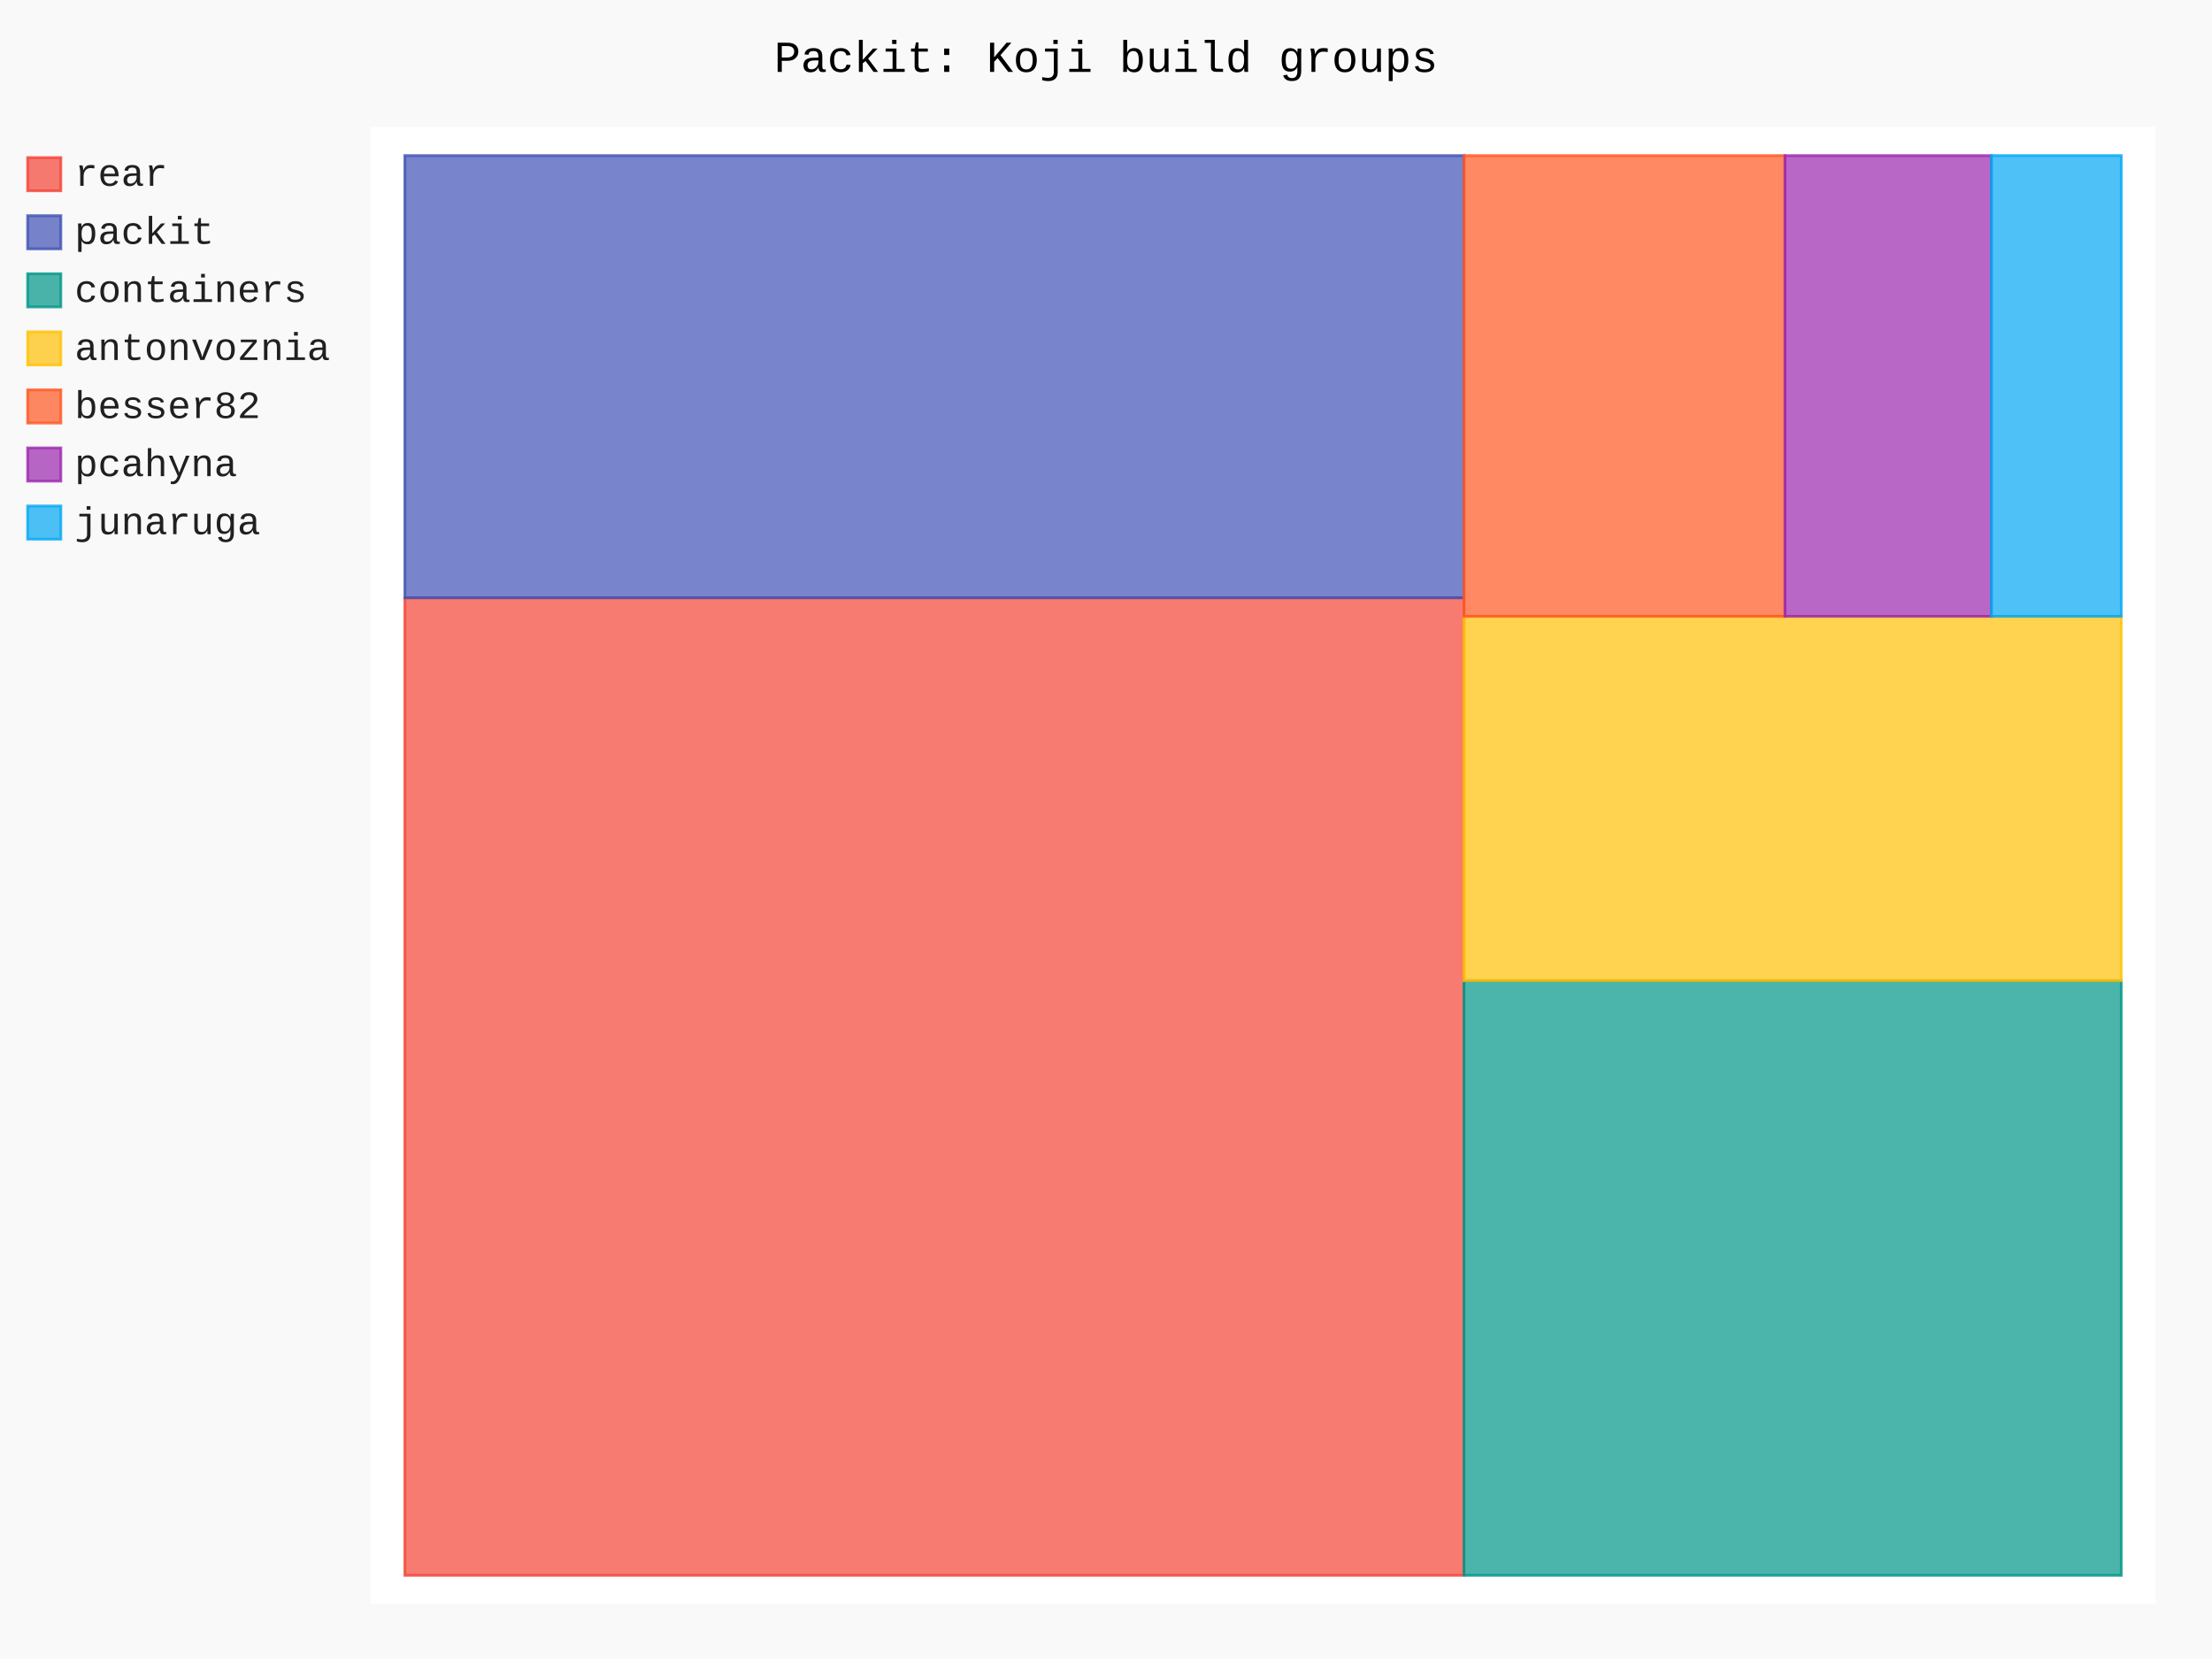
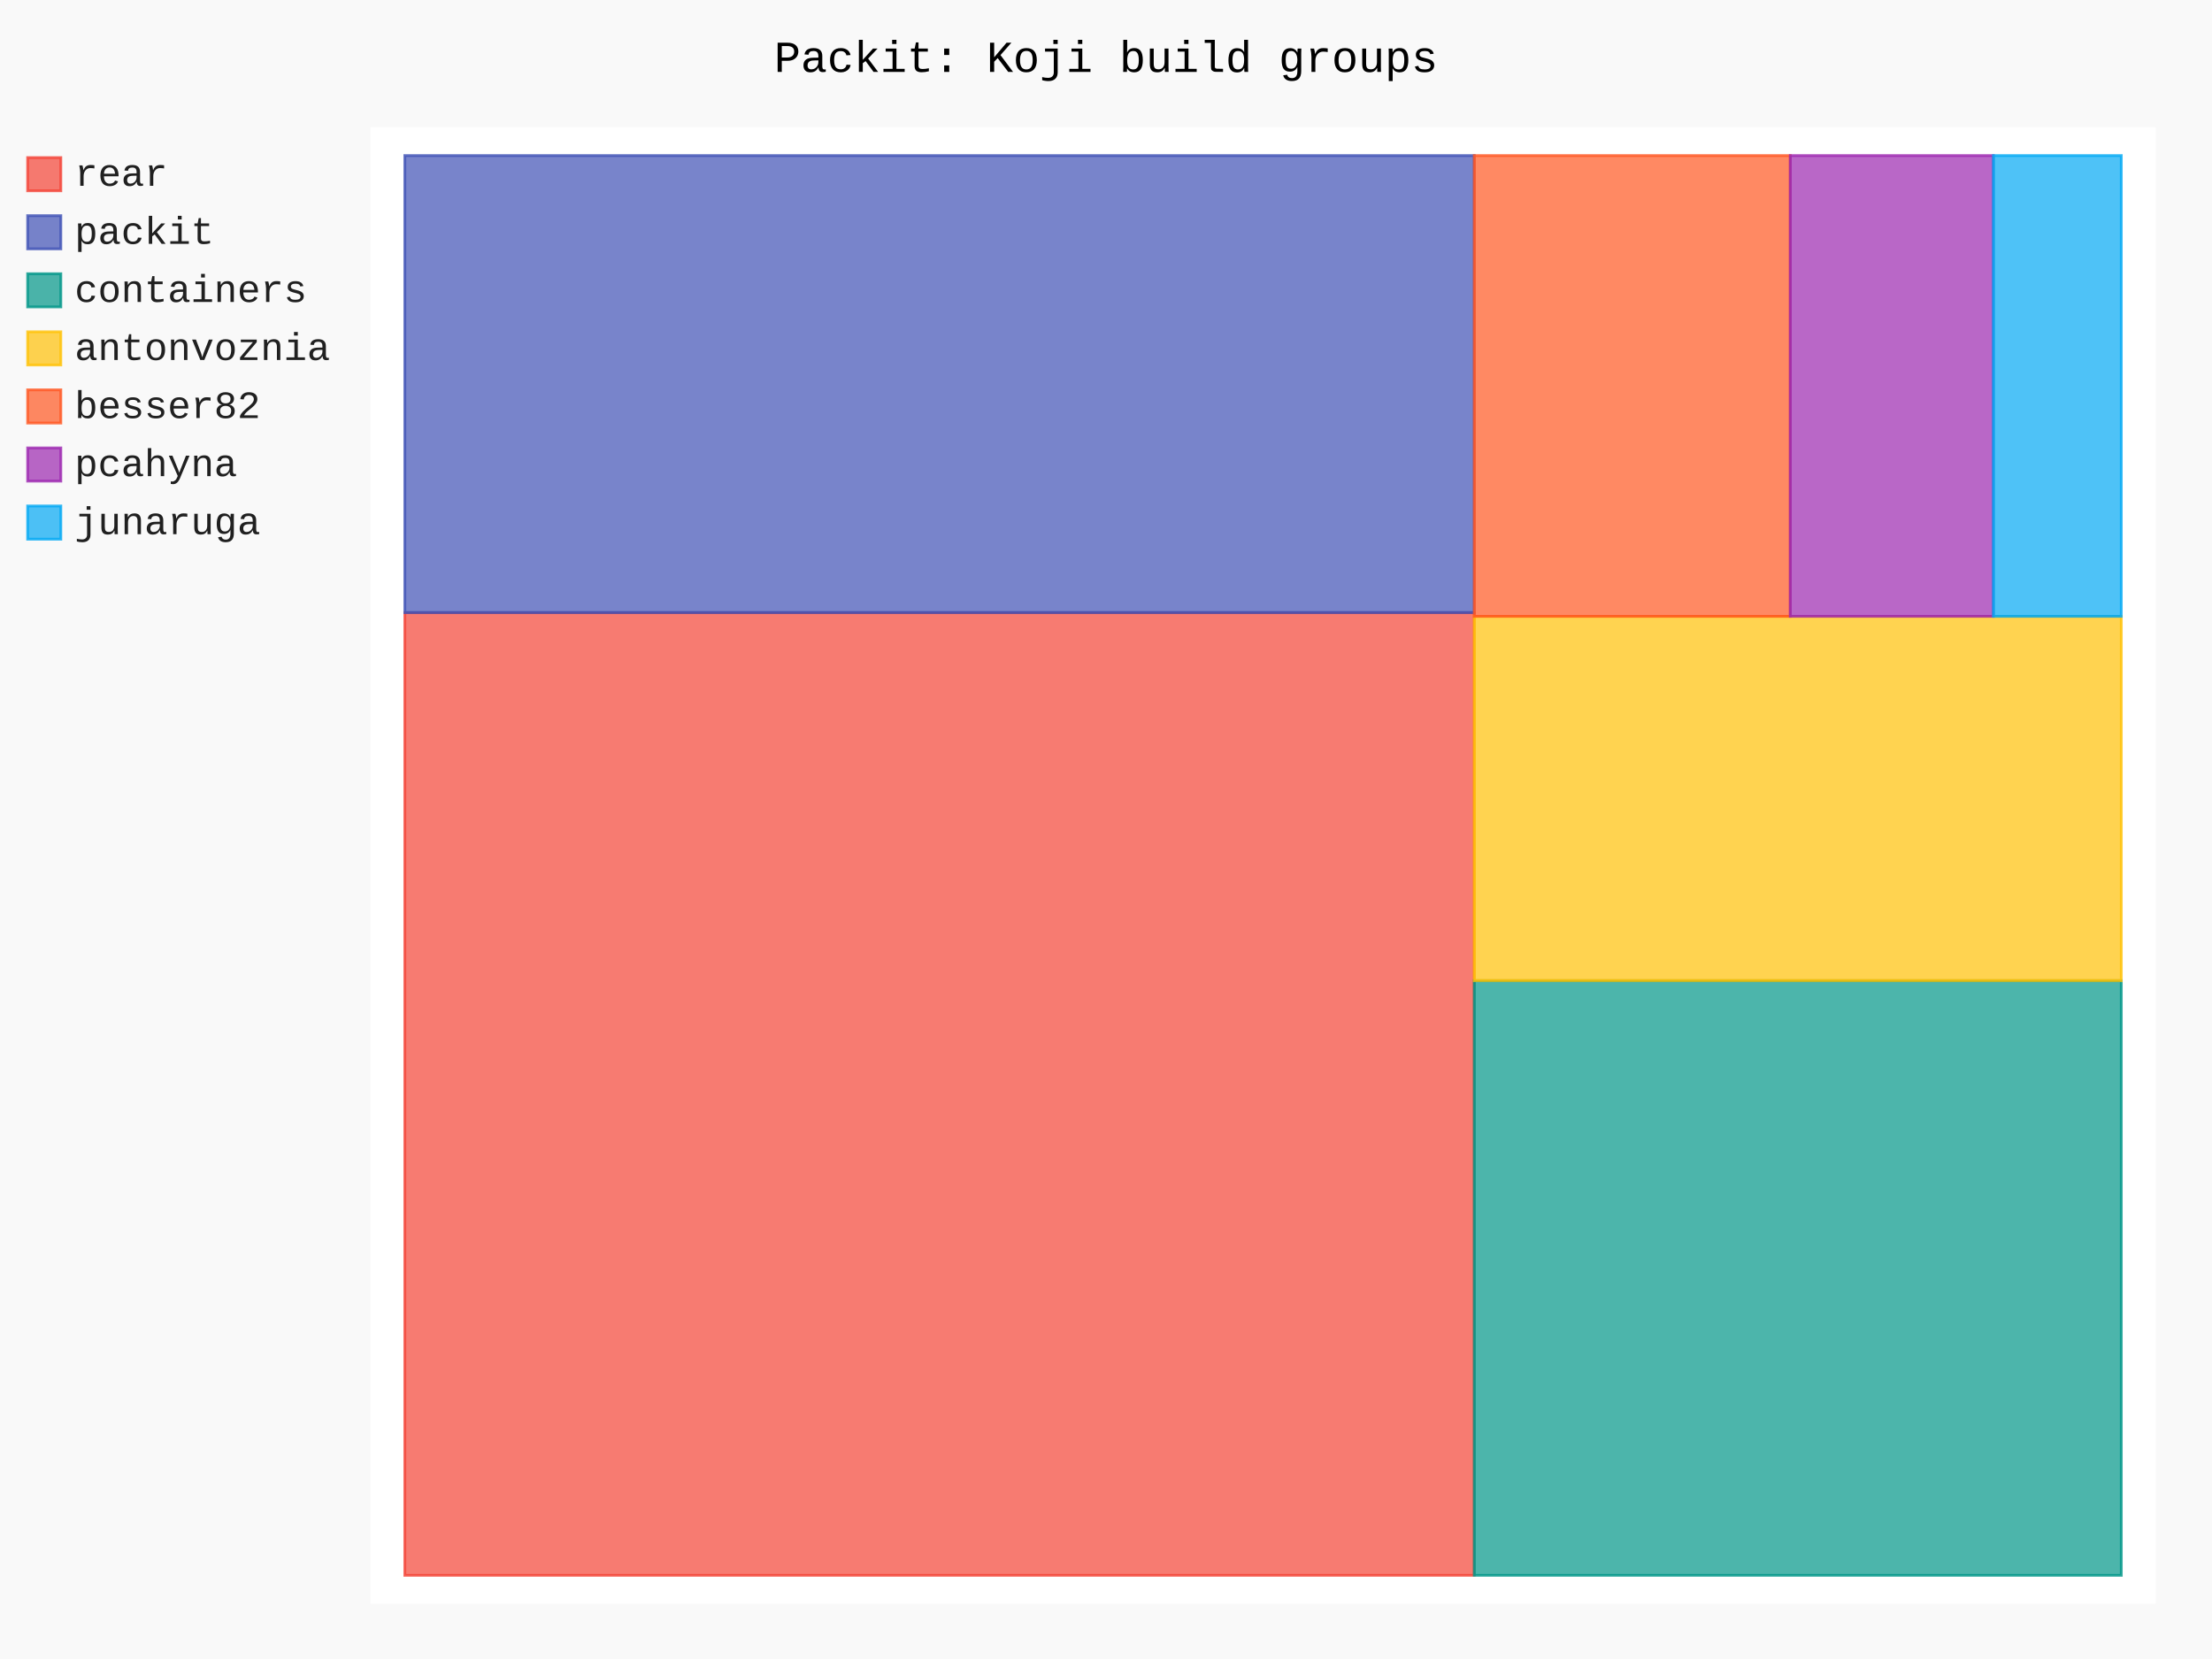
- <svg xmlns="http://www.w3.org/2000/svg" id="chart-994c4a3a-4442-4bb0-a643-fe25eb94e5c9" class="pygal-chart" viewBox="0 0 800 600">
+ <svg xmlns="http://www.w3.org/2000/svg" id="chart-1c1d3928-c51f-40b3-b502-4dc0b4d43746" class="pygal-chart" viewBox="0 0 800 600">
  <defs>
-     <style type="text/css">#chart-994c4a3a-4442-4bb0-a643-fe25eb94e5c9{-webkit-user-select:none;-webkit-font-smoothing:antialiased;font-family:Consolas,"Liberation Mono",Menlo,Courier,monospace}#chart-994c4a3a-4442-4bb0-a643-fe25eb94e5c9 .title{font-family:Consolas,"Liberation Mono",Menlo,Courier,monospace;font-size:16px}#chart-994c4a3a-4442-4bb0-a643-fe25eb94e5c9 .legends .legend text{font-family:Consolas,"Liberation Mono",Menlo,Courier,monospace;font-size:14px}#chart-994c4a3a-4442-4bb0-a643-fe25eb94e5c9 .axis text{font-family:Consolas,"Liberation Mono",Menlo,Courier,monospace;font-size:10px}#chart-994c4a3a-4442-4bb0-a643-fe25eb94e5c9 .axis text.major{font-family:Consolas,"Liberation Mono",Menlo,Courier,monospace;font-size:10px}#chart-994c4a3a-4442-4bb0-a643-fe25eb94e5c9 .text-overlay text.value{font-family:Consolas,"Liberation Mono",Menlo,Courier,monospace;font-size:16px}#chart-994c4a3a-4442-4bb0-a643-fe25eb94e5c9 .text-overlay text.label{font-family:Consolas,"Liberation Mono",Menlo,Courier,monospace;font-size:10px}#chart-994c4a3a-4442-4bb0-a643-fe25eb94e5c9 .tooltip{font-family:Consolas,"Liberation Mono",Menlo,Courier,monospace;font-size:14px}#chart-994c4a3a-4442-4bb0-a643-fe25eb94e5c9 text.no_data{font-family:Consolas,"Liberation Mono",Menlo,Courier,monospace;font-size:64px}
- #chart-994c4a3a-4442-4bb0-a643-fe25eb94e5c9{background-color:rgba(249,249,249,1)}#chart-994c4a3a-4442-4bb0-a643-fe25eb94e5c9 path,#chart-994c4a3a-4442-4bb0-a643-fe25eb94e5c9 line,#chart-994c4a3a-4442-4bb0-a643-fe25eb94e5c9 rect,#chart-994c4a3a-4442-4bb0-a643-fe25eb94e5c9 circle{-webkit-transition:150ms;-moz-transition:150ms;transition:150ms}#chart-994c4a3a-4442-4bb0-a643-fe25eb94e5c9 .graph &gt; .background{fill:rgba(249,249,249,1)}#chart-994c4a3a-4442-4bb0-a643-fe25eb94e5c9 .plot &gt; .background{fill:rgba(255,255,255,1)}#chart-994c4a3a-4442-4bb0-a643-fe25eb94e5c9 .graph{fill:rgba(0,0,0,.87)}#chart-994c4a3a-4442-4bb0-a643-fe25eb94e5c9 text.no_data{fill:rgba(0,0,0,1)}#chart-994c4a3a-4442-4bb0-a643-fe25eb94e5c9 .title{fill:rgba(0,0,0,1)}#chart-994c4a3a-4442-4bb0-a643-fe25eb94e5c9 .legends .legend text{fill:rgba(0,0,0,.87)}#chart-994c4a3a-4442-4bb0-a643-fe25eb94e5c9 .legends .legend:hover text{fill:rgba(0,0,0,1)}#chart-994c4a3a-4442-4bb0-a643-fe25eb94e5c9 .axis .line{stroke:rgba(0,0,0,1)}#chart-994c4a3a-4442-4bb0-a643-fe25eb94e5c9 .axis .guide.line{stroke:rgba(0,0,0,.54)}#chart-994c4a3a-4442-4bb0-a643-fe25eb94e5c9 .axis .major.line{stroke:rgba(0,0,0,.87)}#chart-994c4a3a-4442-4bb0-a643-fe25eb94e5c9 .axis text.major{fill:rgba(0,0,0,1)}#chart-994c4a3a-4442-4bb0-a643-fe25eb94e5c9 .axis.y .guides:hover .guide.line,#chart-994c4a3a-4442-4bb0-a643-fe25eb94e5c9 .line-graph .axis.x .guides:hover .guide.line,#chart-994c4a3a-4442-4bb0-a643-fe25eb94e5c9 .stackedline-graph .axis.x .guides:hover .guide.line,#chart-994c4a3a-4442-4bb0-a643-fe25eb94e5c9 .xy-graph .axis.x .guides:hover .guide.line{stroke:rgba(0,0,0,1)}#chart-994c4a3a-4442-4bb0-a643-fe25eb94e5c9 .axis .guides:hover text{fill:rgba(0,0,0,1)}#chart-994c4a3a-4442-4bb0-a643-fe25eb94e5c9 .reactive{fill-opacity:.7;stroke-opacity:.8;stroke-width:1}#chart-994c4a3a-4442-4bb0-a643-fe25eb94e5c9 .ci{stroke:rgba(0,0,0,.87)}#chart-994c4a3a-4442-4bb0-a643-fe25eb94e5c9 .reactive.active,#chart-994c4a3a-4442-4bb0-a643-fe25eb94e5c9 .active .reactive{fill-opacity:.8;stroke-opacity:.9;stroke-width:4}#chart-994c4a3a-4442-4bb0-a643-fe25eb94e5c9 .ci .reactive.active{stroke-width:1.5}#chart-994c4a3a-4442-4bb0-a643-fe25eb94e5c9 .series text{fill:rgba(0,0,0,1)}#chart-994c4a3a-4442-4bb0-a643-fe25eb94e5c9 .tooltip rect{fill:rgba(255,255,255,1);stroke:rgba(0,0,0,1);-webkit-transition:opacity 150ms;-moz-transition:opacity 150ms;transition:opacity 150ms}#chart-994c4a3a-4442-4bb0-a643-fe25eb94e5c9 .tooltip .label{fill:rgba(0,0,0,.87)}#chart-994c4a3a-4442-4bb0-a643-fe25eb94e5c9 .tooltip .label{fill:rgba(0,0,0,.87)}#chart-994c4a3a-4442-4bb0-a643-fe25eb94e5c9 .tooltip .legend{font-size:.8em;fill:rgba(0,0,0,.54)}#chart-994c4a3a-4442-4bb0-a643-fe25eb94e5c9 .tooltip .x_label{font-size:.6em;fill:rgba(0,0,0,1)}#chart-994c4a3a-4442-4bb0-a643-fe25eb94e5c9 .tooltip .xlink{font-size:.5em;text-decoration:underline}#chart-994c4a3a-4442-4bb0-a643-fe25eb94e5c9 .tooltip .value{font-size:1.5em}#chart-994c4a3a-4442-4bb0-a643-fe25eb94e5c9 .bound{font-size:.5em}#chart-994c4a3a-4442-4bb0-a643-fe25eb94e5c9 .max-value{font-size:.75em;fill:rgba(0,0,0,.54)}#chart-994c4a3a-4442-4bb0-a643-fe25eb94e5c9 .map-element{fill:rgba(255,255,255,1);stroke:rgba(0,0,0,.54) !important}#chart-994c4a3a-4442-4bb0-a643-fe25eb94e5c9 .map-element .reactive{fill-opacity:inherit;stroke-opacity:inherit}#chart-994c4a3a-4442-4bb0-a643-fe25eb94e5c9 .color-0,#chart-994c4a3a-4442-4bb0-a643-fe25eb94e5c9 .color-0 a:visited{stroke:#F44336;fill:#F44336}#chart-994c4a3a-4442-4bb0-a643-fe25eb94e5c9 .color-1,#chart-994c4a3a-4442-4bb0-a643-fe25eb94e5c9 .color-1 a:visited{stroke:#3F51B5;fill:#3F51B5}#chart-994c4a3a-4442-4bb0-a643-fe25eb94e5c9 .color-2,#chart-994c4a3a-4442-4bb0-a643-fe25eb94e5c9 .color-2 a:visited{stroke:#009688;fill:#009688}#chart-994c4a3a-4442-4bb0-a643-fe25eb94e5c9 .color-3,#chart-994c4a3a-4442-4bb0-a643-fe25eb94e5c9 .color-3 a:visited{stroke:#FFC107;fill:#FFC107}#chart-994c4a3a-4442-4bb0-a643-fe25eb94e5c9 .color-4,#chart-994c4a3a-4442-4bb0-a643-fe25eb94e5c9 .color-4 a:visited{stroke:#FF5722;fill:#FF5722}#chart-994c4a3a-4442-4bb0-a643-fe25eb94e5c9 .color-5,#chart-994c4a3a-4442-4bb0-a643-fe25eb94e5c9 .color-5 a:visited{stroke:#9C27B0;fill:#9C27B0}#chart-994c4a3a-4442-4bb0-a643-fe25eb94e5c9 .color-6,#chart-994c4a3a-4442-4bb0-a643-fe25eb94e5c9 .color-6 a:visited{stroke:#03A9F4;fill:#03A9F4}#chart-994c4a3a-4442-4bb0-a643-fe25eb94e5c9 .text-overlay .color-0 text{fill:black}#chart-994c4a3a-4442-4bb0-a643-fe25eb94e5c9 .text-overlay .color-1 text{fill:black}#chart-994c4a3a-4442-4bb0-a643-fe25eb94e5c9 .text-overlay .color-2 text{fill:black}#chart-994c4a3a-4442-4bb0-a643-fe25eb94e5c9 .text-overlay .color-3 text{fill:black}#chart-994c4a3a-4442-4bb0-a643-fe25eb94e5c9 .text-overlay .color-4 text{fill:black}#chart-994c4a3a-4442-4bb0-a643-fe25eb94e5c9 .text-overlay .color-5 text{fill:black}#chart-994c4a3a-4442-4bb0-a643-fe25eb94e5c9 .text-overlay .color-6 text{fill:black}
- #chart-994c4a3a-4442-4bb0-a643-fe25eb94e5c9 text.no_data{text-anchor:middle}#chart-994c4a3a-4442-4bb0-a643-fe25eb94e5c9 .guide.line{fill:none}#chart-994c4a3a-4442-4bb0-a643-fe25eb94e5c9 .centered{text-anchor:middle}#chart-994c4a3a-4442-4bb0-a643-fe25eb94e5c9 .title{text-anchor:middle}#chart-994c4a3a-4442-4bb0-a643-fe25eb94e5c9 .legends .legend text{fill-opacity:1}#chart-994c4a3a-4442-4bb0-a643-fe25eb94e5c9 .axis.x text{text-anchor:middle}#chart-994c4a3a-4442-4bb0-a643-fe25eb94e5c9 .axis.x:not(.web) text[transform]{text-anchor:start}#chart-994c4a3a-4442-4bb0-a643-fe25eb94e5c9 .axis.x:not(.web) text[transform].backwards{text-anchor:end}#chart-994c4a3a-4442-4bb0-a643-fe25eb94e5c9 .axis.y text{text-anchor:end}#chart-994c4a3a-4442-4bb0-a643-fe25eb94e5c9 .axis.y text[transform].backwards{text-anchor:start}#chart-994c4a3a-4442-4bb0-a643-fe25eb94e5c9 .axis.y2 text{text-anchor:start}#chart-994c4a3a-4442-4bb0-a643-fe25eb94e5c9 .axis.y2 text[transform].backwards{text-anchor:end}#chart-994c4a3a-4442-4bb0-a643-fe25eb94e5c9 .axis .guide.line{stroke-dasharray:4,4;stroke:black}#chart-994c4a3a-4442-4bb0-a643-fe25eb94e5c9 .axis .major.guide.line{stroke-dasharray:6,6;stroke:black}#chart-994c4a3a-4442-4bb0-a643-fe25eb94e5c9 .horizontal .axis.y .guide.line,#chart-994c4a3a-4442-4bb0-a643-fe25eb94e5c9 .horizontal .axis.y2 .guide.line,#chart-994c4a3a-4442-4bb0-a643-fe25eb94e5c9 .vertical .axis.x .guide.line{opacity:0}#chart-994c4a3a-4442-4bb0-a643-fe25eb94e5c9 .horizontal .axis.always_show .guide.line,#chart-994c4a3a-4442-4bb0-a643-fe25eb94e5c9 .vertical .axis.always_show .guide.line{opacity:1 !important}#chart-994c4a3a-4442-4bb0-a643-fe25eb94e5c9 .axis.y .guides:hover .guide.line,#chart-994c4a3a-4442-4bb0-a643-fe25eb94e5c9 .axis.y2 .guides:hover .guide.line,#chart-994c4a3a-4442-4bb0-a643-fe25eb94e5c9 .axis.x .guides:hover .guide.line{opacity:1}#chart-994c4a3a-4442-4bb0-a643-fe25eb94e5c9 .axis .guides:hover text{opacity:1}#chart-994c4a3a-4442-4bb0-a643-fe25eb94e5c9 .nofill{fill:none}#chart-994c4a3a-4442-4bb0-a643-fe25eb94e5c9 .subtle-fill{fill-opacity:.2}#chart-994c4a3a-4442-4bb0-a643-fe25eb94e5c9 .dot{stroke-width:1px;fill-opacity:1;stroke-opacity:1}#chart-994c4a3a-4442-4bb0-a643-fe25eb94e5c9 .dot.active{stroke-width:5px}#chart-994c4a3a-4442-4bb0-a643-fe25eb94e5c9 .dot.negative{fill:transparent}#chart-994c4a3a-4442-4bb0-a643-fe25eb94e5c9 text,#chart-994c4a3a-4442-4bb0-a643-fe25eb94e5c9 tspan{stroke:none !important}#chart-994c4a3a-4442-4bb0-a643-fe25eb94e5c9 .series text.active{opacity:1}#chart-994c4a3a-4442-4bb0-a643-fe25eb94e5c9 .tooltip rect{fill-opacity:.95;stroke-width:.5}#chart-994c4a3a-4442-4bb0-a643-fe25eb94e5c9 .tooltip text{fill-opacity:1}#chart-994c4a3a-4442-4bb0-a643-fe25eb94e5c9 .showable{visibility:hidden}#chart-994c4a3a-4442-4bb0-a643-fe25eb94e5c9 .showable.shown{visibility:visible}#chart-994c4a3a-4442-4bb0-a643-fe25eb94e5c9 .gauge-background{fill:rgba(229,229,229,1);stroke:none}#chart-994c4a3a-4442-4bb0-a643-fe25eb94e5c9 .bg-lines{stroke:rgba(249,249,249,1);stroke-width:2px}</style>
+     <style type="text/css">#chart-1c1d3928-c51f-40b3-b502-4dc0b4d43746{-webkit-user-select:none;-webkit-font-smoothing:antialiased;font-family:Consolas,"Liberation Mono",Menlo,Courier,monospace}#chart-1c1d3928-c51f-40b3-b502-4dc0b4d43746 .title{font-family:Consolas,"Liberation Mono",Menlo,Courier,monospace;font-size:16px}#chart-1c1d3928-c51f-40b3-b502-4dc0b4d43746 .legends .legend text{font-family:Consolas,"Liberation Mono",Menlo,Courier,monospace;font-size:14px}#chart-1c1d3928-c51f-40b3-b502-4dc0b4d43746 .axis text{font-family:Consolas,"Liberation Mono",Menlo,Courier,monospace;font-size:10px}#chart-1c1d3928-c51f-40b3-b502-4dc0b4d43746 .axis text.major{font-family:Consolas,"Liberation Mono",Menlo,Courier,monospace;font-size:10px}#chart-1c1d3928-c51f-40b3-b502-4dc0b4d43746 .text-overlay text.value{font-family:Consolas,"Liberation Mono",Menlo,Courier,monospace;font-size:16px}#chart-1c1d3928-c51f-40b3-b502-4dc0b4d43746 .text-overlay text.label{font-family:Consolas,"Liberation Mono",Menlo,Courier,monospace;font-size:10px}#chart-1c1d3928-c51f-40b3-b502-4dc0b4d43746 .tooltip{font-family:Consolas,"Liberation Mono",Menlo,Courier,monospace;font-size:14px}#chart-1c1d3928-c51f-40b3-b502-4dc0b4d43746 text.no_data{font-family:Consolas,"Liberation Mono",Menlo,Courier,monospace;font-size:64px}
+ #chart-1c1d3928-c51f-40b3-b502-4dc0b4d43746{background-color:rgba(249,249,249,1)}#chart-1c1d3928-c51f-40b3-b502-4dc0b4d43746 path,#chart-1c1d3928-c51f-40b3-b502-4dc0b4d43746 line,#chart-1c1d3928-c51f-40b3-b502-4dc0b4d43746 rect,#chart-1c1d3928-c51f-40b3-b502-4dc0b4d43746 circle{-webkit-transition:150ms;-moz-transition:150ms;transition:150ms}#chart-1c1d3928-c51f-40b3-b502-4dc0b4d43746 .graph &gt; .background{fill:rgba(249,249,249,1)}#chart-1c1d3928-c51f-40b3-b502-4dc0b4d43746 .plot &gt; .background{fill:rgba(255,255,255,1)}#chart-1c1d3928-c51f-40b3-b502-4dc0b4d43746 .graph{fill:rgba(0,0,0,.87)}#chart-1c1d3928-c51f-40b3-b502-4dc0b4d43746 text.no_data{fill:rgba(0,0,0,1)}#chart-1c1d3928-c51f-40b3-b502-4dc0b4d43746 .title{fill:rgba(0,0,0,1)}#chart-1c1d3928-c51f-40b3-b502-4dc0b4d43746 .legends .legend text{fill:rgba(0,0,0,.87)}#chart-1c1d3928-c51f-40b3-b502-4dc0b4d43746 .legends .legend:hover text{fill:rgba(0,0,0,1)}#chart-1c1d3928-c51f-40b3-b502-4dc0b4d43746 .axis .line{stroke:rgba(0,0,0,1)}#chart-1c1d3928-c51f-40b3-b502-4dc0b4d43746 .axis .guide.line{stroke:rgba(0,0,0,.54)}#chart-1c1d3928-c51f-40b3-b502-4dc0b4d43746 .axis .major.line{stroke:rgba(0,0,0,.87)}#chart-1c1d3928-c51f-40b3-b502-4dc0b4d43746 .axis text.major{fill:rgba(0,0,0,1)}#chart-1c1d3928-c51f-40b3-b502-4dc0b4d43746 .axis.y .guides:hover .guide.line,#chart-1c1d3928-c51f-40b3-b502-4dc0b4d43746 .line-graph .axis.x .guides:hover .guide.line,#chart-1c1d3928-c51f-40b3-b502-4dc0b4d43746 .stackedline-graph .axis.x .guides:hover .guide.line,#chart-1c1d3928-c51f-40b3-b502-4dc0b4d43746 .xy-graph .axis.x .guides:hover .guide.line{stroke:rgba(0,0,0,1)}#chart-1c1d3928-c51f-40b3-b502-4dc0b4d43746 .axis .guides:hover text{fill:rgba(0,0,0,1)}#chart-1c1d3928-c51f-40b3-b502-4dc0b4d43746 .reactive{fill-opacity:.7;stroke-opacity:.8;stroke-width:1}#chart-1c1d3928-c51f-40b3-b502-4dc0b4d43746 .ci{stroke:rgba(0,0,0,.87)}#chart-1c1d3928-c51f-40b3-b502-4dc0b4d43746 .reactive.active,#chart-1c1d3928-c51f-40b3-b502-4dc0b4d43746 .active .reactive{fill-opacity:.8;stroke-opacity:.9;stroke-width:4}#chart-1c1d3928-c51f-40b3-b502-4dc0b4d43746 .ci .reactive.active{stroke-width:1.5}#chart-1c1d3928-c51f-40b3-b502-4dc0b4d43746 .series text{fill:rgba(0,0,0,1)}#chart-1c1d3928-c51f-40b3-b502-4dc0b4d43746 .tooltip rect{fill:rgba(255,255,255,1);stroke:rgba(0,0,0,1);-webkit-transition:opacity 150ms;-moz-transition:opacity 150ms;transition:opacity 150ms}#chart-1c1d3928-c51f-40b3-b502-4dc0b4d43746 .tooltip .label{fill:rgba(0,0,0,.87)}#chart-1c1d3928-c51f-40b3-b502-4dc0b4d43746 .tooltip .label{fill:rgba(0,0,0,.87)}#chart-1c1d3928-c51f-40b3-b502-4dc0b4d43746 .tooltip .legend{font-size:.8em;fill:rgba(0,0,0,.54)}#chart-1c1d3928-c51f-40b3-b502-4dc0b4d43746 .tooltip .x_label{font-size:.6em;fill:rgba(0,0,0,1)}#chart-1c1d3928-c51f-40b3-b502-4dc0b4d43746 .tooltip .xlink{font-size:.5em;text-decoration:underline}#chart-1c1d3928-c51f-40b3-b502-4dc0b4d43746 .tooltip .value{font-size:1.5em}#chart-1c1d3928-c51f-40b3-b502-4dc0b4d43746 .bound{font-size:.5em}#chart-1c1d3928-c51f-40b3-b502-4dc0b4d43746 .max-value{font-size:.75em;fill:rgba(0,0,0,.54)}#chart-1c1d3928-c51f-40b3-b502-4dc0b4d43746 .map-element{fill:rgba(255,255,255,1);stroke:rgba(0,0,0,.54) !important}#chart-1c1d3928-c51f-40b3-b502-4dc0b4d43746 .map-element .reactive{fill-opacity:inherit;stroke-opacity:inherit}#chart-1c1d3928-c51f-40b3-b502-4dc0b4d43746 .color-0,#chart-1c1d3928-c51f-40b3-b502-4dc0b4d43746 .color-0 a:visited{stroke:#F44336;fill:#F44336}#chart-1c1d3928-c51f-40b3-b502-4dc0b4d43746 .color-1,#chart-1c1d3928-c51f-40b3-b502-4dc0b4d43746 .color-1 a:visited{stroke:#3F51B5;fill:#3F51B5}#chart-1c1d3928-c51f-40b3-b502-4dc0b4d43746 .color-2,#chart-1c1d3928-c51f-40b3-b502-4dc0b4d43746 .color-2 a:visited{stroke:#009688;fill:#009688}#chart-1c1d3928-c51f-40b3-b502-4dc0b4d43746 .color-3,#chart-1c1d3928-c51f-40b3-b502-4dc0b4d43746 .color-3 a:visited{stroke:#FFC107;fill:#FFC107}#chart-1c1d3928-c51f-40b3-b502-4dc0b4d43746 .color-4,#chart-1c1d3928-c51f-40b3-b502-4dc0b4d43746 .color-4 a:visited{stroke:#FF5722;fill:#FF5722}#chart-1c1d3928-c51f-40b3-b502-4dc0b4d43746 .color-5,#chart-1c1d3928-c51f-40b3-b502-4dc0b4d43746 .color-5 a:visited{stroke:#9C27B0;fill:#9C27B0}#chart-1c1d3928-c51f-40b3-b502-4dc0b4d43746 .color-6,#chart-1c1d3928-c51f-40b3-b502-4dc0b4d43746 .color-6 a:visited{stroke:#03A9F4;fill:#03A9F4}#chart-1c1d3928-c51f-40b3-b502-4dc0b4d43746 .text-overlay .color-0 text{fill:black}#chart-1c1d3928-c51f-40b3-b502-4dc0b4d43746 .text-overlay .color-1 text{fill:black}#chart-1c1d3928-c51f-40b3-b502-4dc0b4d43746 .text-overlay .color-2 text{fill:black}#chart-1c1d3928-c51f-40b3-b502-4dc0b4d43746 .text-overlay .color-3 text{fill:black}#chart-1c1d3928-c51f-40b3-b502-4dc0b4d43746 .text-overlay .color-4 text{fill:black}#chart-1c1d3928-c51f-40b3-b502-4dc0b4d43746 .text-overlay .color-5 text{fill:black}#chart-1c1d3928-c51f-40b3-b502-4dc0b4d43746 .text-overlay .color-6 text{fill:black}
+ #chart-1c1d3928-c51f-40b3-b502-4dc0b4d43746 text.no_data{text-anchor:middle}#chart-1c1d3928-c51f-40b3-b502-4dc0b4d43746 .guide.line{fill:none}#chart-1c1d3928-c51f-40b3-b502-4dc0b4d43746 .centered{text-anchor:middle}#chart-1c1d3928-c51f-40b3-b502-4dc0b4d43746 .title{text-anchor:middle}#chart-1c1d3928-c51f-40b3-b502-4dc0b4d43746 .legends .legend text{fill-opacity:1}#chart-1c1d3928-c51f-40b3-b502-4dc0b4d43746 .axis.x text{text-anchor:middle}#chart-1c1d3928-c51f-40b3-b502-4dc0b4d43746 .axis.x:not(.web) text[transform]{text-anchor:start}#chart-1c1d3928-c51f-40b3-b502-4dc0b4d43746 .axis.x:not(.web) text[transform].backwards{text-anchor:end}#chart-1c1d3928-c51f-40b3-b502-4dc0b4d43746 .axis.y text{text-anchor:end}#chart-1c1d3928-c51f-40b3-b502-4dc0b4d43746 .axis.y text[transform].backwards{text-anchor:start}#chart-1c1d3928-c51f-40b3-b502-4dc0b4d43746 .axis.y2 text{text-anchor:start}#chart-1c1d3928-c51f-40b3-b502-4dc0b4d43746 .axis.y2 text[transform].backwards{text-anchor:end}#chart-1c1d3928-c51f-40b3-b502-4dc0b4d43746 .axis .guide.line{stroke-dasharray:4,4;stroke:black}#chart-1c1d3928-c51f-40b3-b502-4dc0b4d43746 .axis .major.guide.line{stroke-dasharray:6,6;stroke:black}#chart-1c1d3928-c51f-40b3-b502-4dc0b4d43746 .horizontal .axis.y .guide.line,#chart-1c1d3928-c51f-40b3-b502-4dc0b4d43746 .horizontal .axis.y2 .guide.line,#chart-1c1d3928-c51f-40b3-b502-4dc0b4d43746 .vertical .axis.x .guide.line{opacity:0}#chart-1c1d3928-c51f-40b3-b502-4dc0b4d43746 .horizontal .axis.always_show .guide.line,#chart-1c1d3928-c51f-40b3-b502-4dc0b4d43746 .vertical .axis.always_show .guide.line{opacity:1 !important}#chart-1c1d3928-c51f-40b3-b502-4dc0b4d43746 .axis.y .guides:hover .guide.line,#chart-1c1d3928-c51f-40b3-b502-4dc0b4d43746 .axis.y2 .guides:hover .guide.line,#chart-1c1d3928-c51f-40b3-b502-4dc0b4d43746 .axis.x .guides:hover .guide.line{opacity:1}#chart-1c1d3928-c51f-40b3-b502-4dc0b4d43746 .axis .guides:hover text{opacity:1}#chart-1c1d3928-c51f-40b3-b502-4dc0b4d43746 .nofill{fill:none}#chart-1c1d3928-c51f-40b3-b502-4dc0b4d43746 .subtle-fill{fill-opacity:.2}#chart-1c1d3928-c51f-40b3-b502-4dc0b4d43746 .dot{stroke-width:1px;fill-opacity:1;stroke-opacity:1}#chart-1c1d3928-c51f-40b3-b502-4dc0b4d43746 .dot.active{stroke-width:5px}#chart-1c1d3928-c51f-40b3-b502-4dc0b4d43746 .dot.negative{fill:transparent}#chart-1c1d3928-c51f-40b3-b502-4dc0b4d43746 text,#chart-1c1d3928-c51f-40b3-b502-4dc0b4d43746 tspan{stroke:none !important}#chart-1c1d3928-c51f-40b3-b502-4dc0b4d43746 .series text.active{opacity:1}#chart-1c1d3928-c51f-40b3-b502-4dc0b4d43746 .tooltip rect{fill-opacity:.95;stroke-width:.5}#chart-1c1d3928-c51f-40b3-b502-4dc0b4d43746 .tooltip text{fill-opacity:1}#chart-1c1d3928-c51f-40b3-b502-4dc0b4d43746 .showable{visibility:hidden}#chart-1c1d3928-c51f-40b3-b502-4dc0b4d43746 .showable.shown{visibility:visible}#chart-1c1d3928-c51f-40b3-b502-4dc0b4d43746 .gauge-background{fill:rgba(229,229,229,1);stroke:none}#chart-1c1d3928-c51f-40b3-b502-4dc0b4d43746 .bg-lines{stroke:rgba(249,249,249,1);stroke-width:2px}</style>
  </defs>
  <g class="graph treemap-graph vertical">
    <rect x="0" y="0" width="800" height="600" class="background" />
    <g transform="translate(134, 46)" class="plot">
      <rect x="0" y="0" width="645.6" height="534" class="background" />
      <g class="series serie-0 color-0">
        <g class="rects">
          <g class="rect">
-             <rect x="12.415" y="170.2" width="383.047" height="353.531" class="rect reactive tooltip-trigger" />
+             <rect x="12.415" y="175.562" width="386.767" height="348.169" class="rect reactive tooltip-trigger" />
          </g>
        </g>
      </g>
      <g class="series serie-1 color-1">
        <g class="rects">
          <g class="rect">
-             <rect x="12.415" y="10.269" width="383.047" height="159.931" class="rect reactive tooltip-trigger" />
+             <rect x="12.415" y="10.269" width="386.767" height="165.292" class="rect reactive tooltip-trigger" />
          </g>
        </g>
      </g>
      <g class="series serie-2 color-2">
        <g class="rects">
          <g class="rect">
-             <rect x="395.462" y="308.658" width="237.722" height="215.073" class="rect reactive tooltip-trigger" />
+             <rect x="399.182" y="308.658" width="234.003" height="215.073" class="rect reactive tooltip-trigger" />
          </g>
        </g>
      </g>
      <g class="series serie-3 color-3">
        <g class="rects">
          <g class="rect">
-             <rect x="395.462" y="176.902" width="237.722" height="131.756" class="rect reactive tooltip-trigger" />
+             <rect x="399.182" y="176.902" width="234.003" height="131.756" class="rect reactive tooltip-trigger" />
          </g>
        </g>
      </g>
      <g class="series serie-4 color-4">
        <g class="rects">
          <g class="rect">
-             <rect x="395.462" y="10.269" width="116.097" height="166.633" class="rect reactive tooltip-trigger" />
+             <rect x="399.182" y="10.269" width="114.28" height="166.633" class="rect reactive tooltip-trigger" />
          </g>
        </g>
      </g>
      <g class="series serie-5 color-5">
        <g class="rects">
          <g class="rect">
-             <rect x="511.559" y="10.269" width="74.634" height="166.633" class="rect reactive tooltip-trigger" />
+             <rect x="513.462" y="10.269" width="73.466" height="166.633" class="rect reactive tooltip-trigger" />
          </g>
        </g>
      </g>
      <g class="series serie-6 color-6">
        <g class="rects">
          <g class="rect">
-             <rect x="586.193" y="10.269" width="46.992" height="166.633" class="rect reactive tooltip-trigger" />
+             <rect x="586.928" y="10.269" width="46.256" height="166.633" class="rect reactive tooltip-trigger" />
          </g>
        </g>
      </g>
    </g>
    <g class="titles">
      <text x="400.0" y="26" class="title plot_title">Packit: Koji build groups</text>
    </g>
    <g transform="translate(134, 46)" class="plot overlay">
      <g class="series serie-0 color-0" />
      <g class="series serie-1 color-1" />
      <g class="series serie-2 color-2" />
      <g class="series serie-3 color-3" />
      <g class="series serie-4 color-4" />
      <g class="series serie-5 color-5" />
      <g class="series serie-6 color-6" />
    </g>
    <g transform="translate(134, 46)" class="plot text-overlay">
      <g class="series serie-0 color-0" />
      <g class="series serie-1 color-1" />
      <g class="series serie-2 color-2" />
      <g class="series serie-3 color-3" />
      <g class="series serie-4 color-4" />
      <g class="series serie-5 color-5" />
      <g class="series serie-6 color-6" />
    </g>
    <g transform="translate(134, 46)" class="plot tooltip-overlay">
      <g transform="translate(0 0)" style="opacity: 0" class="tooltip">
        <rect rx="0" ry="0" width="0" height="0" class="tooltip-box" />
        <g class="text" />
      </g>
    </g>
    <g transform="translate(10, 56)" class="legends">
      <g id="activate-serie-0" class="legend reactive activate-serie">
        <rect x="0.0" y="1.0" width="12" height="12" class="color-0 reactive" />
        <text x="17.0" y="11.2">rear</text>
      </g>
      <g id="activate-serie-1" class="legend reactive activate-serie">
        <rect x="0.0" y="22.0" width="12" height="12" class="color-1 reactive" />
        <text x="17.0" y="32.2">packit</text>
      </g>
      <g id="activate-serie-2" class="legend reactive activate-serie">
        <rect x="0.0" y="43.0" width="12" height="12" class="color-2 reactive" />
        <text x="17.0" y="53.2">containers</text>
      </g>
      <g id="activate-serie-3" class="legend reactive activate-serie">
        <rect x="0.0" y="64.0" width="12" height="12" class="color-3 reactive" />
        <text x="17.0" y="74.2">antonvoznia</text>
      </g>
      <g id="activate-serie-4" class="legend reactive activate-serie">
        <rect x="0.0" y="85.0" width="12" height="12" class="color-4 reactive" />
        <text x="17.0" y="95.2">besser82</text>
      </g>
      <g id="activate-serie-5" class="legend reactive activate-serie">
        <rect x="0.0" y="106.0" width="12" height="12" class="color-5 reactive" />
        <text x="17.0" y="116.2">pcahyna</text>
      </g>
      <g id="activate-serie-6" class="legend reactive activate-serie">
        <rect x="0.0" y="127.0" width="12" height="12" class="color-6 reactive" />
        <text x="17.0" y="137.2">junaruga</text>
      </g>
    </g>
    <g transform="translate(790, 56)" class="legends" />
  </g>
</svg>
